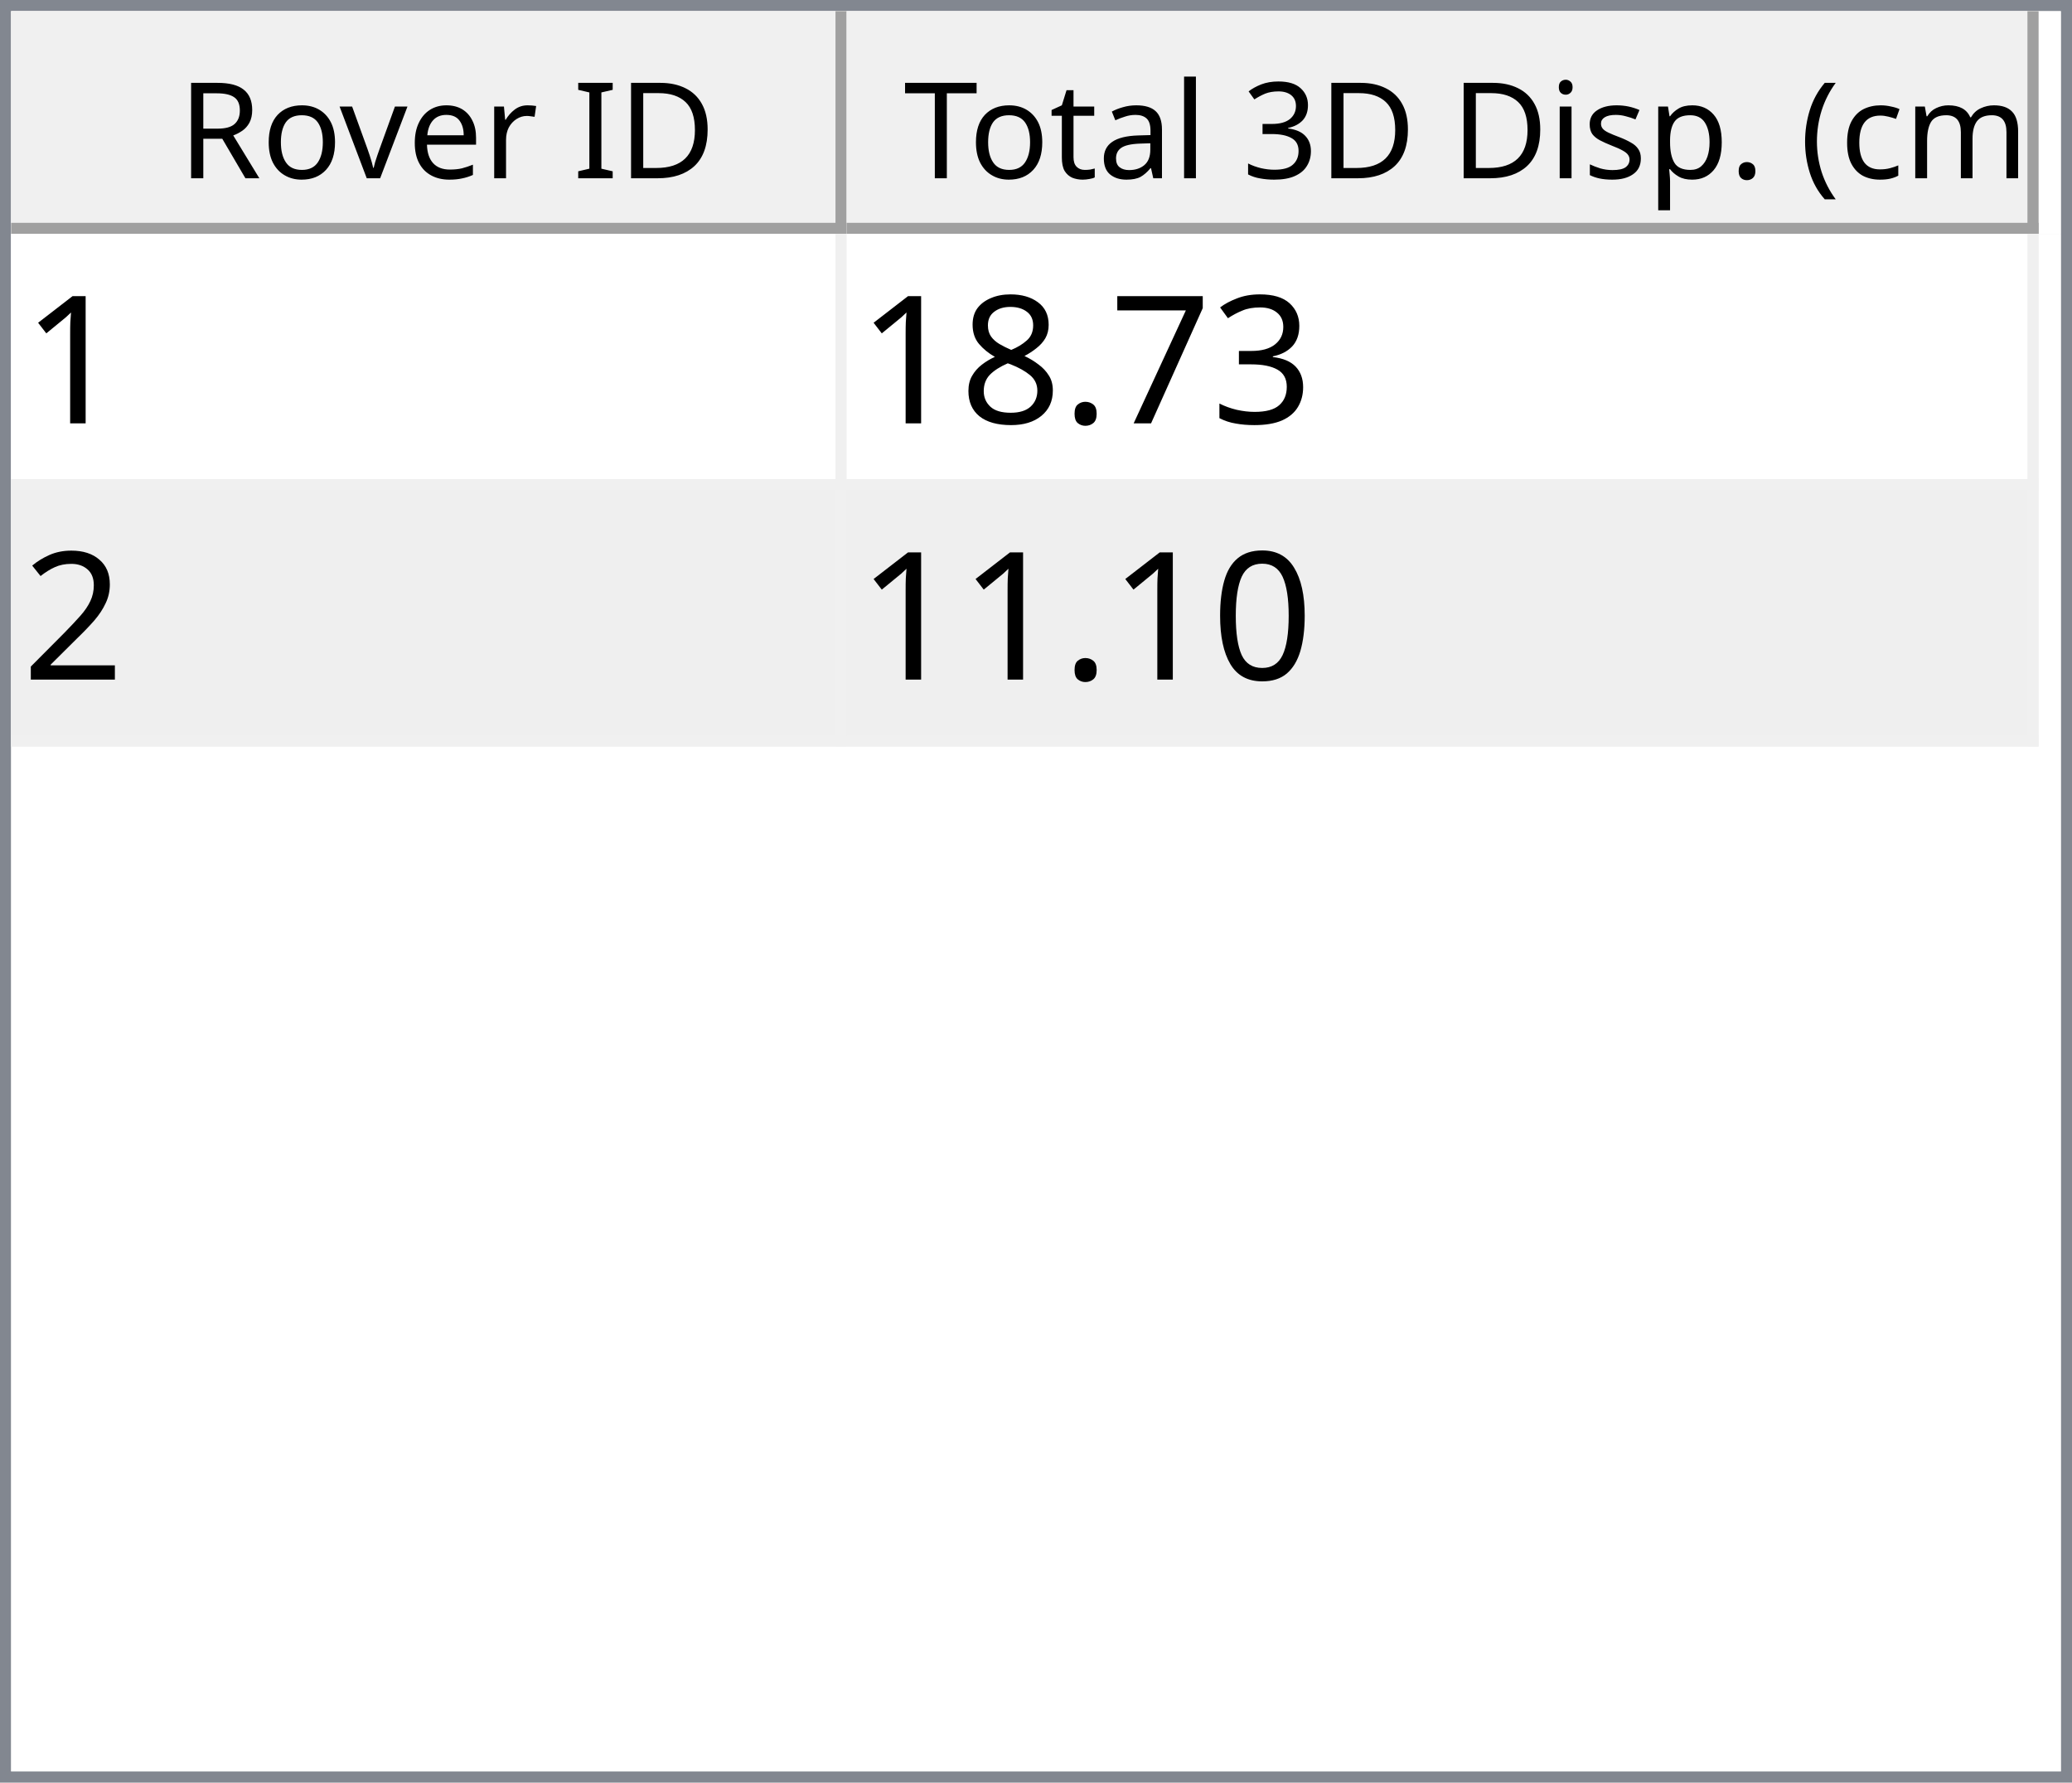
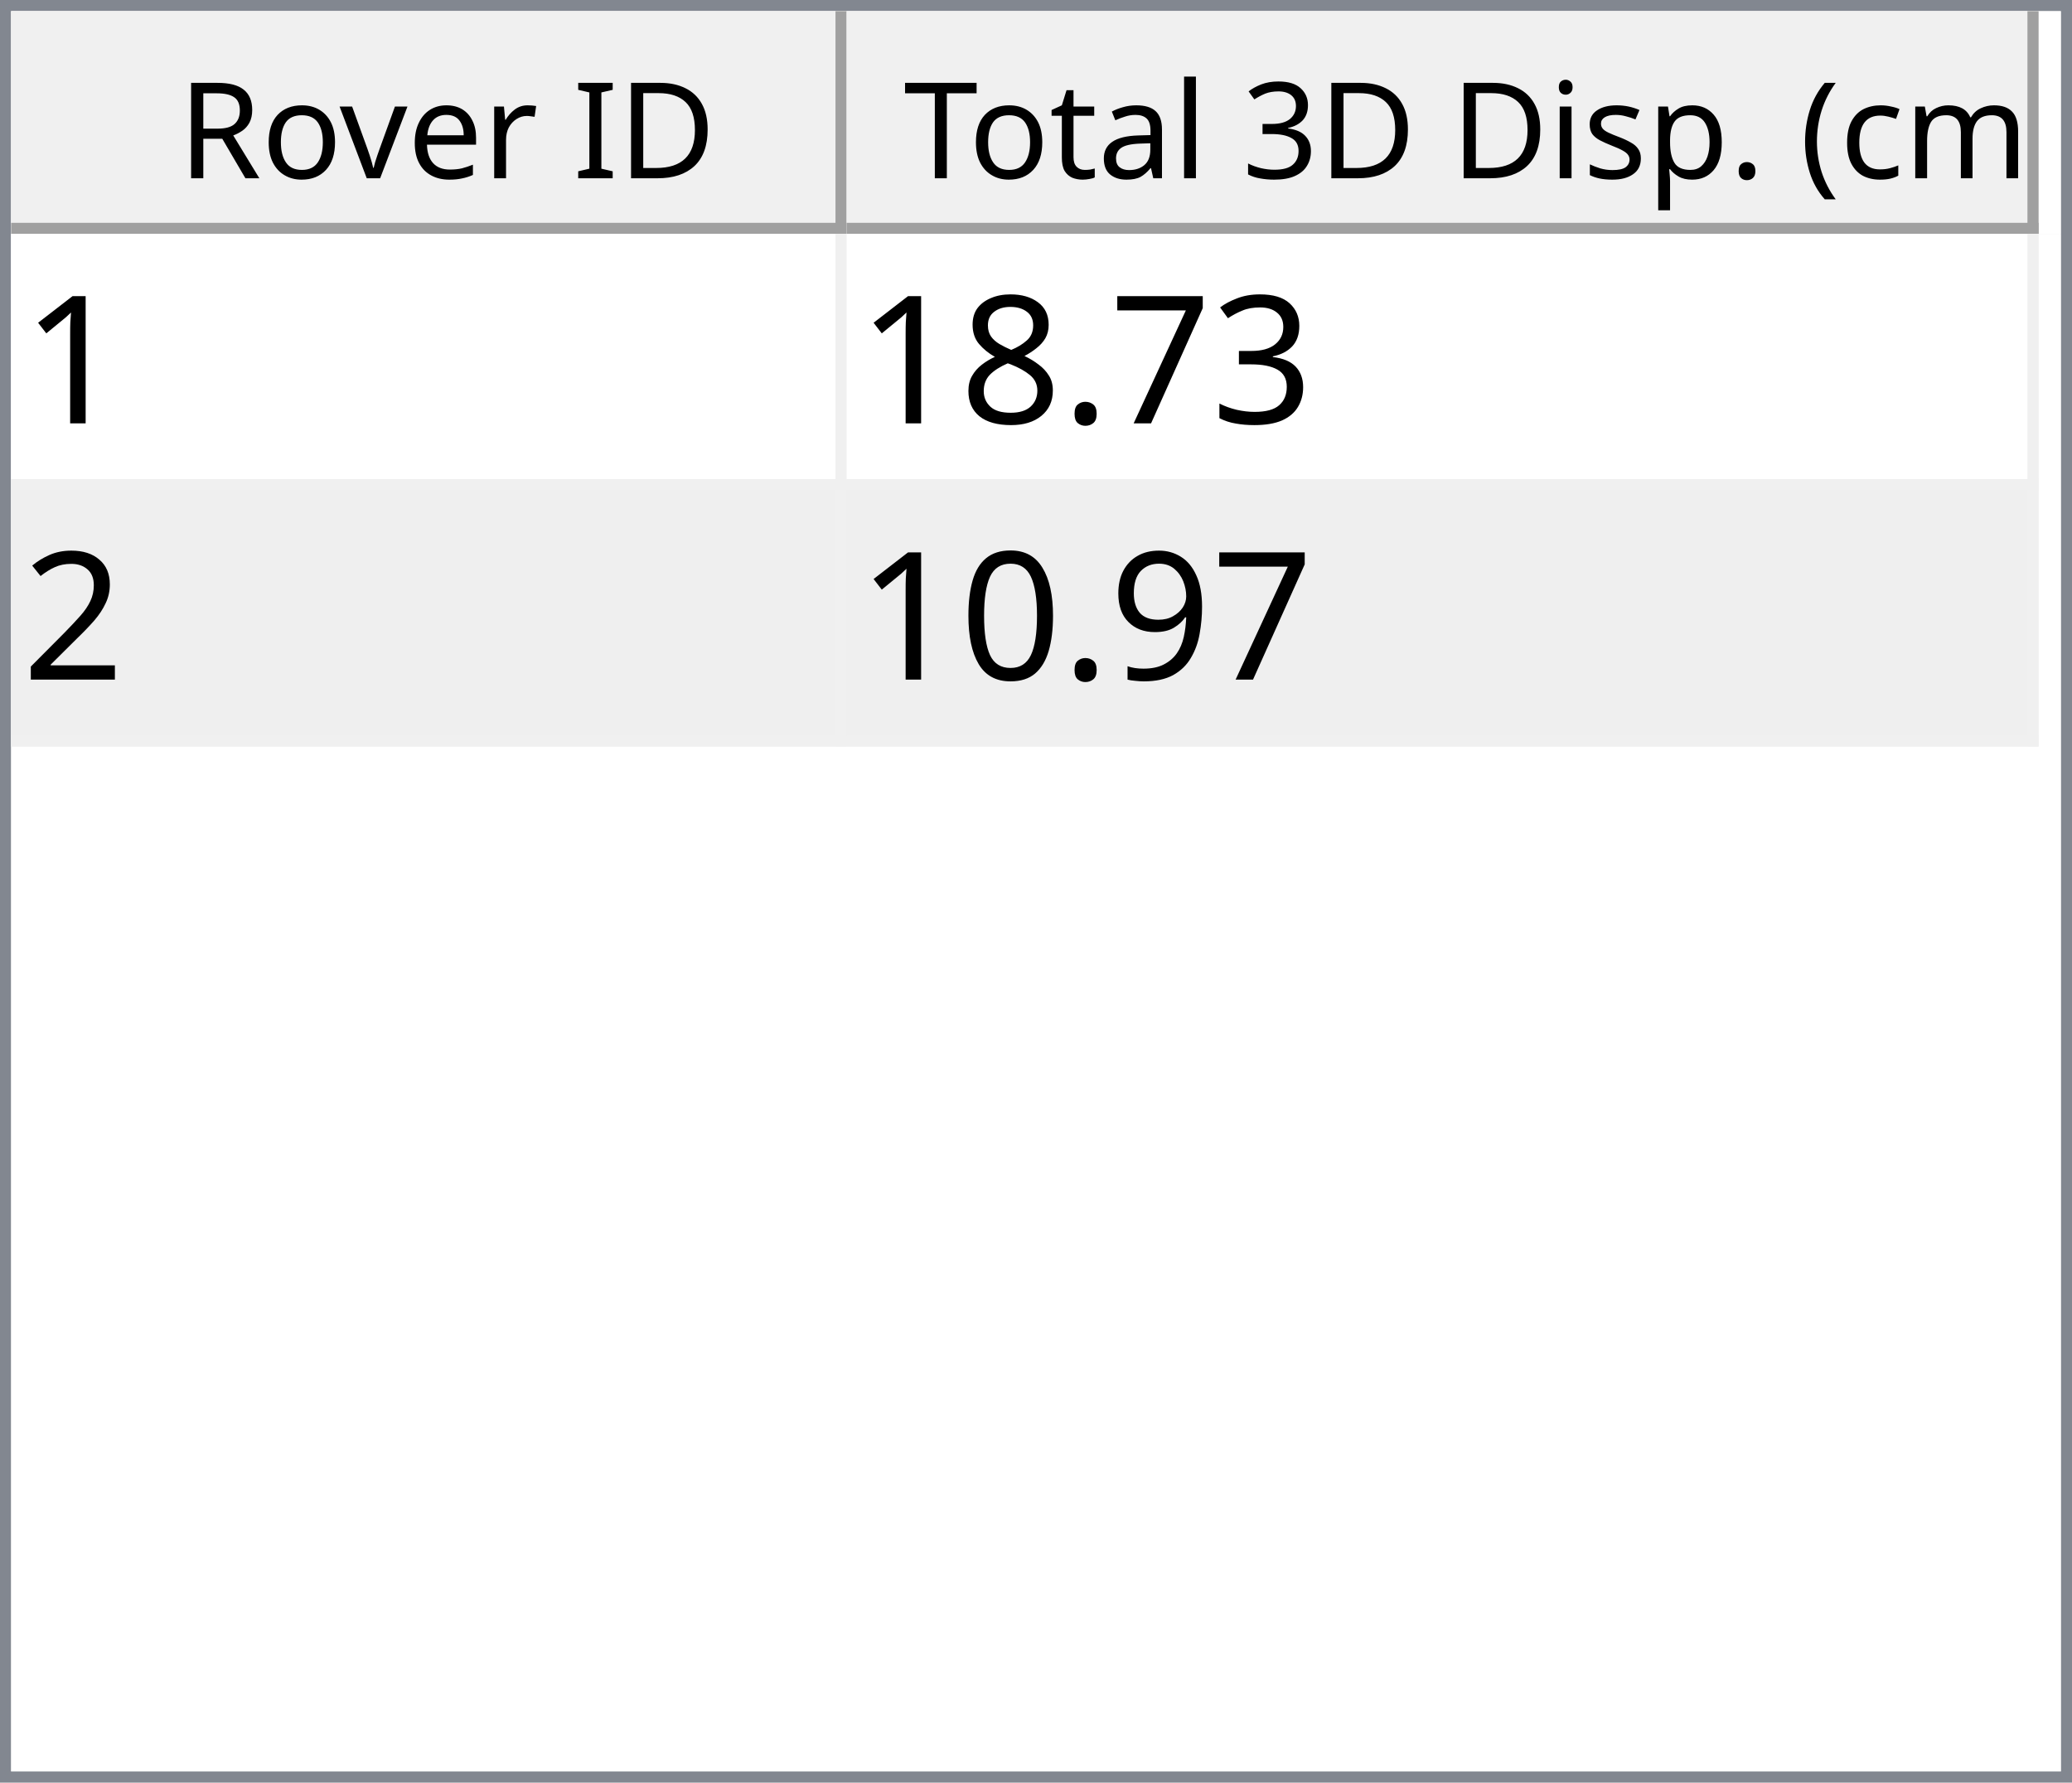
<svg xmlns="http://www.w3.org/2000/svg" style="fill-opacity:1; color-rendering:auto; color-interpolation:auto; text-rendering:auto; stroke:black; stroke-linecap:square; stroke-miterlimit:10; shape-rendering:auto; stroke-opacity:1; fill:black; stroke-dasharray:none; font-weight:normal; stroke-width:1; font-family:'Dialog'; font-style:normal; stroke-linejoin:miter; font-size:12px; stroke-dashoffset:0; image-rendering:auto;" width="186" height="160">
  <defs id="genericDefs" />
  <g>
    <defs id="defs1">
      <clipPath clipPathUnits="userSpaceOnUse" id="clipPath1">
        <path d="M0 0 L186 0 L186 160 L0 160 L0 0 Z" />
      </clipPath>
      <clipPath clipPathUnits="userSpaceOnUse" id="clipPath2">
        <path d="M0 0 L0 160 L186 160 L186 0 Z" />
      </clipPath>
      <clipPath clipPathUnits="userSpaceOnUse" id="clipPath3">
        <path d="M0 0 L0 20 L184 20 L184 0 Z" />
      </clipPath>
      <clipPath clipPathUnits="userSpaceOnUse" id="clipPath4">
        <path d="M0 0 L0 20 L75 20 L75 0 Z" />
      </clipPath>
      <clipPath clipPathUnits="userSpaceOnUse" id="clipPath5">
        <path d="M1 1 L1 19 L74 19 L74 1 Z" />
      </clipPath>
      <clipPath clipPathUnits="userSpaceOnUse" id="clipPath6">
        <path d="M0 0 L0 18 L73 18 L73 0 Z" />
      </clipPath>
      <clipPath clipPathUnits="userSpaceOnUse" id="clipPath7">
        <path d="M-0.5 -0.5 L-0.5 19.5 L74.5 19.5 L74.5 -0.5 Z" />
      </clipPath>
      <clipPath clipPathUnits="userSpaceOnUse" id="clipPath8">
        <path d="M0 0 L0 20 L107 20 L107 0 Z" />
      </clipPath>
      <clipPath clipPathUnits="userSpaceOnUse" id="clipPath9">
        <path d="M1 1 L1 19 L106 19 L106 1 Z" />
      </clipPath>
      <clipPath clipPathUnits="userSpaceOnUse" id="clipPath10">
        <path d="M0 0 L0 18 L105 18 L105 0 Z" />
      </clipPath>
      <clipPath clipPathUnits="userSpaceOnUse" id="clipPath11">
        <path d="M-0.5 -0.5 L-0.5 19.5 L106.5 19.5 L106.5 -0.5 Z" />
      </clipPath>
      <clipPath clipPathUnits="userSpaceOnUse" id="clipPath12">
        <path d="M0 0 L0 138 L184 138 L184 0 Z" />
      </clipPath>
      <clipPath clipPathUnits="userSpaceOnUse" id="clipPath13">
        <path d="M0 0 L0 46 L182 46 L182 0 Z" />
      </clipPath>
      <clipPath clipPathUnits="userSpaceOnUse" id="clipPath14">
        <path d="M-0.5 -0.5 L-0.5 45.5 L181.5 45.5 L181.5 -0.5 Z" />
      </clipPath>
      <clipPath clipPathUnits="userSpaceOnUse" id="clipPath15">
        <path d="M0 0 L0 22 L74 22 L74 0 Z" />
      </clipPath>
      <clipPath clipPathUnits="userSpaceOnUse" id="clipPath16">
        <path d="M0 0 L0 22 L106 22 L106 0 Z" />
      </clipPath>
      <font horiz-adv-x="64.551" id="font1">
        <font-face ascent="107.91" descent="25.098" units-per-em="100" style="font-style:normal; font-family:Segoe UI; font-weight:normal;" />
        <missing-glyph horiz-adv-x="64.551" d="M8.109 0 L8.109 68.266 L56.453 68.266 L56.453 0 L8.109 0 ZM15.328 7.234 L49.219 7.234 L49.219 61.031 L15.328 61.031 L15.328 7.234 Z" />
        <glyph unicode="D" horiz-adv-x="70.117" d="M9.188 0 L9.188 70.016 L28.516 70.016 Q65.531 70.016 65.531 35.891 Q65.531 19.672 55.25 9.836 Q44.969 0 27.734 0 L9.188 0 ZM17.391 62.594 L17.391 7.422 L27.828 7.422 Q41.609 7.422 49.273 14.797 Q56.938 22.172 56.938 35.688 Q56.938 62.594 28.328 62.594 L17.391 62.594 Z" />
        <glyph unicode="I" horiz-adv-x="26.611" d="M17.391 0 L9.188 0 L9.188 70.016 L17.391 70.016 L17.391 0 Z" />
        <glyph unicode=" " horiz-adv-x="27.393" d="" />
        <glyph unicode="r" horiz-adv-x="34.766" d="M34.188 41.891 Q32.078 43.5 28.125 43.5 Q23 43.5 19.555 38.672 Q16.109 33.844 16.109 25.484 L16.109 0 L8.109 0 L8.109 50 L16.109 50 L16.109 39.703 L16.312 39.703 Q18.016 44.969 21.531 47.922 Q25.047 50.875 29.391 50.875 Q32.516 50.875 34.188 50.203 L34.188 41.891 Z" />
        <glyph unicode="e" horiz-adv-x="52.295" d="M48.297 23 L12.984 23 Q13.188 14.656 17.484 10.109 Q21.781 5.562 29.297 5.562 Q37.75 5.562 44.828 11.141 L44.828 3.609 Q38.234 -1.172 27.391 -1.172 Q16.797 -1.172 10.742 5.641 Q4.688 12.453 4.688 24.812 Q4.688 36.469 11.305 43.82 Q17.922 51.172 27.734 51.172 Q37.547 51.172 42.922 44.828 Q48.297 38.484 48.297 27.203 L48.297 23 ZM40.094 29.781 Q40.047 36.719 36.75 40.578 Q33.453 44.438 27.594 44.438 Q21.922 44.438 17.969 40.383 Q14.016 36.328 13.094 29.781 L40.094 29.781 Z" />
        <glyph unicode="v" horiz-adv-x="47.9" d="M47.406 50 L27.484 0 L19.625 0 L0.688 50 L9.469 50 L22.172 13.672 Q23.578 9.672 23.922 6.688 L24.125 6.688 Q24.609 10.453 25.688 13.484 L38.969 50 L47.406 50 Z" />
        <glyph unicode="o" horiz-adv-x="58.594" d="M29 -1.172 Q17.922 -1.172 11.305 5.836 Q4.688 12.844 4.688 24.422 Q4.688 37.016 11.57 44.094 Q18.453 51.172 30.172 51.172 Q41.359 51.172 47.633 44.289 Q53.906 37.406 53.906 25.203 Q53.906 13.234 47.141 6.031 Q40.375 -1.172 29 -1.172 ZM29.594 44.438 Q21.875 44.438 17.383 39.188 Q12.891 33.938 12.891 24.703 Q12.891 15.828 17.43 10.695 Q21.969 5.562 29.594 5.562 Q37.359 5.562 41.531 10.594 Q45.703 15.625 45.703 24.906 Q45.703 34.281 41.531 39.359 Q37.359 44.438 29.594 44.438 Z" />
        <glyph unicode="R" horiz-adv-x="59.814" d="M59.375 0 L49.609 0 L37.891 19.625 Q36.281 22.359 34.766 24.289 Q33.25 26.219 31.664 27.438 Q30.078 28.656 28.25 29.219 Q26.422 29.781 24.125 29.781 L17.391 29.781 L17.391 0 L9.188 0 L9.188 70.016 L30.078 70.016 Q34.672 70.016 38.555 68.867 Q42.438 67.719 45.289 65.375 Q48.141 63.031 49.758 59.547 Q51.375 56.062 51.375 51.375 Q51.375 47.703 50.273 44.656 Q49.172 41.609 47.148 39.211 Q45.125 36.812 42.266 35.133 Q39.406 33.453 35.844 32.516 L35.844 32.328 Q37.594 31.547 38.891 30.547 Q40.188 29.547 41.359 28.18 Q42.531 26.812 43.68 25.078 Q44.828 23.344 46.234 21.047 L59.375 0 ZM17.391 62.594 L17.391 37.203 L28.516 37.203 Q31.594 37.203 34.203 38.133 Q36.812 39.062 38.719 40.797 Q40.625 42.531 41.703 45.047 Q42.781 47.562 42.781 50.688 Q42.781 56.297 39.141 59.445 Q35.5 62.594 28.609 62.594 L17.391 62.594 Z" />
        <glyph unicode=")" horiz-adv-x="30.176" d="M8.297 -15.922 L1.172 -15.922 Q16.406 2.344 16.406 26.812 Q16.406 51.469 1.078 70.016 L8.297 70.016 Q23.531 52.156 23.531 26.703 Q23.531 1.375 8.297 -15.922 Z" />
        <glyph unicode="m" horiz-adv-x="86.133" d="M79.109 0 L71.094 0 L71.094 28.719 Q71.094 37.016 68.531 40.727 Q65.969 44.438 59.906 44.438 Q54.781 44.438 51.195 39.75 Q47.609 35.062 47.609 28.516 L47.609 0 L39.594 0 L39.594 29.688 Q39.594 44.438 28.219 44.438 Q22.953 44.438 19.531 40.016 Q16.109 35.594 16.109 28.516 L16.109 0 L8.109 0 L8.109 50 L16.109 50 L16.109 42.094 L16.312 42.094 Q21.625 51.172 31.844 51.172 Q36.969 51.172 40.773 48.312 Q44.578 45.453 46 40.828 Q51.562 51.172 62.594 51.172 Q79.109 51.172 79.109 30.812 L79.109 0 Z" />
        <glyph unicode="c" horiz-adv-x="46.191" d="M42.188 2.297 Q36.422 -1.172 28.516 -1.172 Q17.828 -1.172 11.258 5.789 Q4.688 12.75 4.688 23.828 Q4.688 36.188 11.766 43.68 Q18.844 51.172 30.672 51.172 Q37.25 51.172 42.281 48.734 L42.281 40.531 Q36.719 44.438 30.375 44.438 Q22.703 44.438 17.797 38.945 Q12.891 33.453 12.891 24.516 Q12.891 15.719 17.508 10.641 Q22.125 5.562 29.891 5.562 Q36.422 5.562 42.188 9.906 L42.188 2.297 Z" />
        <glyph unicode="(" horiz-adv-x="30.176" d="M29.109 -15.922 L21.969 -15.922 Q6.844 1.375 6.844 26.703 Q6.844 52.156 21.969 70.016 L29.203 70.016 Q13.875 51.469 13.875 26.812 Q13.875 2.344 29.109 -15.922 Z" />
        <glyph unicode="." horiz-adv-x="21.68" d="M10.891 -1.078 Q8.641 -1.078 7.055 0.539 Q5.469 2.156 5.469 4.391 Q5.469 6.641 7.055 8.273 Q8.641 9.906 10.891 9.906 Q13.188 9.906 14.797 8.273 Q16.406 6.641 16.406 4.391 Q16.406 2.156 14.797 0.539 Q13.188 -1.078 10.891 -1.078 Z" />
        <glyph unicode="p" horiz-adv-x="58.789" d="M16.312 7.234 L16.109 7.234 L16.109 -23 L8.109 -23 L8.109 50 L16.109 50 L16.109 41.219 L16.312 41.219 Q22.219 51.172 33.594 51.172 Q43.266 51.172 48.688 44.461 Q54.109 37.75 54.109 26.469 Q54.109 13.922 48 6.375 Q41.891 -1.172 31.297 -1.172 Q21.578 -1.172 16.312 7.234 ZM16.109 27.391 L16.109 20.406 Q16.109 14.203 20.141 9.883 Q24.172 5.562 30.375 5.562 Q37.641 5.562 41.773 11.133 Q45.906 16.703 45.906 26.609 Q45.906 34.969 42.047 39.703 Q38.188 44.438 31.594 44.438 Q24.609 44.438 20.359 39.578 Q16.109 34.719 16.109 27.391 Z" />
        <glyph unicode="s" horiz-adv-x="42.432" d="M5.078 1.812 L5.078 10.406 Q11.625 5.562 19.484 5.562 Q30.031 5.562 30.031 12.594 Q30.031 14.594 29.125 15.992 Q28.219 17.391 26.68 18.461 Q25.141 19.531 23.07 20.383 Q21 21.234 18.609 22.172 Q15.281 23.484 12.766 24.828 Q10.25 26.172 8.57 27.859 Q6.891 29.547 6.031 31.695 Q5.172 33.844 5.172 36.719 Q5.172 40.234 6.789 42.945 Q8.406 45.656 11.086 47.484 Q13.766 49.312 17.211 50.242 Q20.656 51.172 24.312 51.172 Q30.812 51.172 35.938 48.922 L35.938 40.828 Q30.422 44.438 23.25 44.438 Q21 44.438 19.195 43.922 Q17.391 43.406 16.094 42.477 Q14.797 41.547 14.086 40.258 Q13.375 38.969 13.375 37.406 Q13.375 35.453 14.086 34.133 Q14.797 32.812 16.164 31.789 Q17.531 30.766 19.484 29.938 Q21.438 29.109 23.922 28.125 Q27.25 26.859 29.883 25.516 Q32.516 24.172 34.375 22.484 Q36.234 20.797 37.234 18.602 Q38.234 16.406 38.234 13.375 Q38.234 9.672 36.602 6.938 Q34.969 4.203 32.234 2.398 Q29.5 0.594 25.93 -0.289 Q22.359 -1.172 18.453 -1.172 Q10.75 -1.172 5.078 1.812 Z" />
        <glyph unicode="i" horiz-adv-x="24.219" d="M12.203 62.703 Q10.062 62.703 8.547 64.164 Q7.031 65.625 7.031 67.875 Q7.031 70.125 8.547 71.609 Q10.062 73.094 12.203 73.094 Q14.406 73.094 15.945 71.609 Q17.484 70.125 17.484 67.875 Q17.484 65.719 15.945 64.211 Q14.406 62.703 12.203 62.703 ZM16.109 0 L8.109 0 L8.109 50 L16.109 50 L16.109 0 Z" />
        <glyph unicode="3" horiz-adv-x="53.906" d="M46.531 19.828 Q46.531 15.094 44.75 11.211 Q42.969 7.328 39.719 4.57 Q36.469 1.812 31.93 0.297 Q27.391 -1.219 21.922 -1.219 Q11.922 -1.219 6 2.594 L6 11.188 Q13.094 5.609 22.219 5.609 Q25.875 5.609 28.828 6.539 Q31.781 7.469 33.906 9.227 Q36.031 10.984 37.18 13.477 Q38.328 15.969 38.328 19.094 Q38.328 32.812 18.797 32.812 L12.984 32.812 L12.984 39.594 L18.5 39.594 Q35.797 39.594 35.797 52.484 Q35.797 64.406 22.609 64.406 Q15.188 64.406 8.688 59.422 L8.688 67.188 Q15.375 71.188 24.609 71.188 Q29 71.188 32.57 69.969 Q36.141 68.75 38.68 66.555 Q41.219 64.359 42.609 61.281 Q44 58.203 44 54.5 Q44 40.672 30.031 36.719 L30.031 36.531 Q33.594 36.141 36.625 34.797 Q39.656 33.453 41.852 31.305 Q44.047 29.156 45.289 26.25 Q46.531 23.344 46.531 19.828 Z" />
        <glyph unicode="l" horiz-adv-x="24.219" d="M16.109 0 L8.109 0 L8.109 74.031 L16.109 74.031 L16.109 0 Z" />
        <glyph unicode="a" horiz-adv-x="50.879" d="M43.891 0 L35.891 0 L35.891 7.812 L35.688 7.812 Q30.469 -1.172 20.312 -1.172 Q12.844 -1.172 8.617 2.781 Q4.391 6.734 4.391 13.281 Q4.391 27.297 20.906 29.594 L35.891 31.688 Q35.891 44.438 25.594 44.438 Q16.547 44.438 9.281 38.281 L9.281 46.484 Q16.656 51.172 26.266 51.172 Q43.891 51.172 43.891 32.516 L43.891 0 ZM35.891 25.297 L23.828 23.641 Q18.266 22.859 15.43 20.875 Q12.594 18.891 12.594 13.875 Q12.594 10.203 15.211 7.883 Q17.828 5.562 22.172 5.562 Q28.125 5.562 32.008 9.742 Q35.891 13.922 35.891 20.312 L35.891 25.297 Z" />
        <glyph unicode="t" horiz-adv-x="33.887" d="M31.297 0.484 Q28.469 -1.078 23.828 -1.078 Q10.688 -1.078 10.688 13.578 L10.688 43.172 L2.094 43.172 L2.094 50 L10.688 50 L10.688 62.203 L18.703 64.797 L18.703 50 L31.297 50 L31.297 43.172 L18.703 43.172 L18.703 14.984 Q18.703 9.969 20.414 7.82 Q22.125 5.672 26.078 5.672 Q29.109 5.672 31.297 7.328 L31.297 0.484 Z" />
        <glyph unicode="T" horiz-adv-x="52.393" d="M50.594 62.594 L30.375 62.594 L30.375 0 L22.172 0 L22.172 62.594 L2 62.594 L2 70.016 L50.594 70.016 L50.594 62.594 Z" />
      </font>
      <font horiz-adv-x="75.0" id="font2">
        <font-face ascent="100.537" descent="21.973" units-per-em="100" style="font-style:normal; font-family:sans-serif; font-weight:normal;" />
        <missing-glyph horiz-adv-x="75.0" d="M12.5 0 L12.5 62.5 L62.5 62.5 L62.5 0 L12.5 0 ZM14.062 1.562 L60.938 1.562 L60.938 60.938 L14.062 60.938 L14.062 1.562 Z" />
        <glyph unicode="1" horiz-adv-x="55.615" d="M37.25 0 L28.469 0 L28.469 56 Q25.297 52.984 20.141 49.953 Q14.984 46.922 10.891 45.406 L10.891 53.906 Q18.266 57.375 23.781 62.305 Q29.297 67.234 31.594 71.875 L37.25 71.875 L37.25 0 Z" />
        <glyph unicode="3" horiz-adv-x="55.615" d="M4.203 18.891 L12.984 20.062 Q14.5 12.594 18.141 9.297 Q21.781 6 27 6 Q33.203 6 37.477 10.297 Q41.75 14.594 41.75 20.953 Q41.75 27 37.797 30.93 Q33.844 34.859 27.734 34.859 Q25.25 34.859 21.531 33.891 L22.516 41.609 Q23.391 41.5 23.922 41.5 Q29.547 41.5 34.039 44.43 Q38.531 47.359 38.531 53.469 Q38.531 58.297 35.258 61.477 Q31.984 64.656 26.812 64.656 Q21.688 64.656 18.266 61.43 Q14.844 58.203 13.875 51.766 L5.078 53.328 Q6.688 62.156 12.398 67.016 Q18.109 71.875 26.609 71.875 Q32.469 71.875 37.398 69.359 Q42.328 66.844 44.945 62.5 Q47.562 58.156 47.562 53.266 Q47.562 48.641 45.07 44.828 Q42.578 41.016 37.703 38.766 Q44.047 37.312 47.562 32.695 Q51.078 28.078 51.078 21.141 Q51.078 11.766 44.242 5.25 Q37.406 -1.266 26.953 -1.266 Q17.531 -1.266 11.305 4.352 Q5.078 9.969 4.203 18.891 Z" />
        <glyph unicode="7" horiz-adv-x="55.615" d="M4.734 62.203 L4.734 70.656 L51.078 70.656 L51.078 63.812 Q44.234 56.547 37.523 44.484 Q30.812 32.422 27.156 19.672 Q24.516 10.688 23.781 0 L14.75 0 Q14.891 8.453 18.062 20.414 Q21.234 32.375 27.172 43.484 Q33.109 54.594 39.797 62.203 L4.734 62.203 Z" />
        <glyph unicode="." horiz-adv-x="27.783" d="M9.078 0 L9.078 10.016 L19.094 10.016 L19.094 0 L9.078 0 Z" />
        <glyph unicode="8" horiz-adv-x="55.615" d="M17.672 38.812 Q12.203 40.828 9.57 44.539 Q6.938 48.25 6.938 53.422 Q6.938 61.234 12.555 66.555 Q18.172 71.875 27.484 71.875 Q36.859 71.875 42.578 66.43 Q48.297 60.984 48.297 53.172 Q48.297 48.188 45.68 44.508 Q43.062 40.828 37.75 38.812 Q44.344 36.672 47.781 31.883 Q51.219 27.094 51.219 20.453 Q51.219 11.281 44.727 5.031 Q38.234 -1.219 27.641 -1.219 Q17.047 -1.219 10.547 5.055 Q4.047 11.328 4.047 20.703 Q4.047 27.688 7.594 32.398 Q11.141 37.109 17.672 38.812 ZM15.922 53.719 Q15.922 48.641 19.195 45.414 Q22.469 42.188 27.688 42.188 Q32.766 42.188 36.016 45.383 Q39.266 48.578 39.266 53.219 Q39.266 58.062 35.914 61.359 Q32.562 64.656 27.594 64.656 Q22.562 64.656 19.242 61.43 Q15.922 58.203 15.922 53.719 ZM13.094 20.656 Q13.094 16.891 14.875 13.375 Q16.656 9.859 20.172 7.93 Q23.688 6 27.734 6 Q34.031 6 38.133 10.055 Q42.234 14.109 42.234 20.359 Q42.234 26.703 38.016 30.859 Q33.797 35.016 27.438 35.016 Q21.234 35.016 17.164 30.914 Q13.094 26.812 13.094 20.656 Z" />
        <glyph unicode="2" horiz-adv-x="55.615" d="M50.344 8.453 L50.344 0 L3.031 0 Q2.938 3.172 4.047 6.109 Q5.859 10.938 9.836 15.625 Q13.812 20.312 21.344 26.469 Q33.016 36.031 37.117 41.625 Q41.219 47.219 41.219 52.203 Q41.219 57.422 37.477 61.008 Q33.734 64.594 27.734 64.594 Q21.391 64.594 17.578 60.789 Q13.766 56.984 13.719 50.25 L4.688 51.172 Q5.609 61.281 11.664 66.578 Q17.719 71.875 27.938 71.875 Q38.234 71.875 44.242 66.164 Q50.25 60.453 50.25 52 Q50.25 47.703 48.492 43.555 Q46.734 39.406 42.656 34.812 Q38.578 30.219 29.109 22.219 Q21.188 15.578 18.945 13.211 Q16.703 10.844 15.234 8.453 L50.344 8.453 Z" />
+         <glyph unicode="9" horiz-adv-x="55.615" d="M5.469 16.547 L13.922 17.328 Q14.984 11.375 18.016 8.688 Q21.047 6 25.781 6 Q29.828 6 32.883 7.859 Q35.938 9.719 37.891 12.82 Q39.844 15.922 41.164 21.195 Q42.484 26.469 42.484 31.938 Q42.484 32.516 42.438 33.688 Q39.797 29.5 35.234 26.883 Q30.672 24.266 25.344 24.266 Q16.453 24.266 10.305 30.711 Q4.156 37.156 4.156 47.703 Q4.156 58.594 10.578 65.234 Q17 71.875 26.656 71.875 Q33.641 71.875 39.43 68.117 Q45.219 64.359 48.219 57.398 Q51.219 50.438 51.219 37.25 Q51.219 23.531 48.242 15.406 Q45.266 7.281 39.383 3.031 Q33.5 -1.219 25.594 -1.219 Q17.188 -1.219 11.867 3.445 Q6.547 8.109 5.469 16.547 ZM41.453 48.141 Q41.453 55.719 37.43 60.156 Q33.406 64.594 27.734 64.594 Q21.875 64.594 17.531 59.812 Q13.188 55.031 13.188 47.406 Q13.188 40.578 17.312 36.305 Q21.438 32.031 27.484 32.031 Q33.594 32.031 37.523 36.305 Q41.453 40.578 41.453 48.141 Z" />
        <glyph unicode="0" horiz-adv-x="55.615" d="M4.156 35.297 Q4.156 48 6.766 55.742 Q9.375 63.484 14.523 67.68 Q19.672 71.875 27.484 71.875 Q33.25 71.875 37.594 69.555 Q41.938 67.234 44.773 62.867 Q47.609 58.5 49.219 52.227 Q50.828 45.953 50.828 35.297 Q50.828 22.703 48.242 14.969 Q45.656 7.234 40.508 3.008 Q35.359 -1.219 27.484 -1.219 Q17.141 -1.219 11.234 6.203 Q4.156 15.141 4.156 35.297 ZM13.188 35.297 Q13.188 17.672 17.312 11.836 Q21.438 6 27.484 6 Q33.547 6 37.672 11.859 Q41.797 17.719 41.797 35.297 Q41.797 52.984 37.672 58.789 Q33.547 64.594 27.391 64.594 Q21.344 64.594 17.719 59.469 Q13.188 52.938 13.188 35.297 Z" />
      </font>
    </defs>
    <g style="fill:white; stroke:white;">
      <rect x="0" y="0" width="186" style="clip-path:url(#clipPath1); stroke:none;" height="160" />
    </g>
    <g style="fill:white; text-rendering:optimizeSpeed; color-rendering:optimizeSpeed; image-rendering:optimizeSpeed; shape-rendering:crispEdges; stroke:white; color-interpolation:sRGB;">
      <rect x="0" width="186" height="160" y="0" style="stroke:none;" />
      <path style="stroke:none;" d="M0 160 L186 160 L186 0 L0 0 Z" />
    </g>
    <g style="fill:rgb(240,240,240); font-family:'Segoe UI'; stroke:rgb(240,240,240);">
      <rect x="0" y="0" width="186" style="clip-path:url(#clipPath2); stroke:none;" height="160" />
    </g>
    <g style="fill:rgb(130,135,144); font-family:'Segoe UI'; stroke:rgb(130,135,144);">
      <path d="M0 0 L186 0 L186 160 L0 160 L0 0 ZM1 1 L185 1 L185 159 L1 159 L1 1 Z" style="fill-rule:evenodd; clip-path:url(#clipPath2); stroke:none;" />
    </g>
    <g style="fill:white; font-family:'Segoe UI'; stroke:white;" transform="translate(1,1)">
      <rect x="0" y="0" width="184" style="clip-path:url(#clipPath3); stroke:none;" height="20" />
    </g>
    <g style="fill:rgb(240,240,240); font-family:'Segoe UI'; stroke:rgb(240,240,240);" transform="translate(1,1)">
      <rect x="0" y="0" width="75" style="clip-path:url(#clipPath4); stroke:none;" height="20" />
    </g>
    <g style="font-family:'Segoe UI';" transform="translate(2,2)">
      <text x="14" xml:space="preserve" y="14" style="clip-path:url(#clipPath6); stroke:none;">Rover ID</text>
    </g>
    <g style="fill:rgb(160,160,160); font-family:'Segoe UI'; stroke:rgb(160,160,160); stroke-linejoin:bevel;" transform="translate(1.5,1.5)">
      <line x1="74" x2="74" y1="0" style="fill:none; clip-path:url(#clipPath7);" y2="19" />
    </g>
    <g style="fill:rgb(160,160,160); font-family:'Segoe UI'; stroke:rgb(160,160,160); stroke-linejoin:bevel;" transform="matrix(1,0,0,1,1,1) translate(0.5,0.5)">
      <line x1="0" x2="74" y1="19" style="fill:none; clip-path:url(#clipPath7);" y2="19" />
    </g>
    <g style="fill:rgb(240,240,240); font-family:'Segoe UI'; stroke:rgb(240,240,240);" transform="translate(76,1)">
      <rect x="0" y="0" width="107" style="clip-path:url(#clipPath8); stroke:none;" height="20" />
    </g>
    <g style="font-family:'Segoe UI';" transform="translate(77,2)">
      <text x="1" xml:space="preserve" y="14" style="clip-path:url(#clipPath10); stroke:none;"> Total 3D Disp. (cm)</text>
    </g>
    <g style="fill:rgb(160,160,160); font-family:'Segoe UI'; stroke:rgb(160,160,160); stroke-linejoin:bevel;" transform="translate(76.5,1.5)">
      <line x1="106" x2="106" y1="0" style="fill:none; clip-path:url(#clipPath11);" y2="19" />
    </g>
    <g style="fill:rgb(160,160,160); font-family:'Segoe UI'; stroke:rgb(160,160,160); stroke-linejoin:bevel;" transform="matrix(1,0,0,1,76,1) translate(0.5,0.5)">
      <line x1="0" x2="106" y1="19" style="fill:none; clip-path:url(#clipPath11);" y2="19" />
    </g>
    <g style="fill:white; font-family:'Segoe UI'; stroke:white;" transform="translate(1,21)">
      <rect x="0" y="0" width="184" style="clip-path:url(#clipPath12); stroke:none;" height="138" />
    </g>
    <g style="fill:rgb(240,240,240); font-size:16px; font-family:sans-serif; stroke:rgb(240,240,240);" transform="translate(1,21)">
      <rect x="0" y="0" width="182" style="clip-path:url(#clipPath13); stroke:none;" height="46" />
      <line transform="translate(0.5,0.5)" x1="0" x2="181" y1="22" style="clip-path:url(#clipPath14); fill:none; stroke-linejoin:bevel;" y2="22" />
    </g>
    <g transform="matrix(1,0,0,1,1,21) translate(0.5,0.5)" style="fill:rgb(240,240,240); font-size:16px; font-family:sans-serif; stroke:rgb(240,240,240); stroke-linejoin:bevel;">
      <line x1="0" x2="181" y1="45" style="fill:none; clip-path:url(#clipPath14);" y2="45" />
    </g>
    <g transform="matrix(1,0,0,1,1,21) translate(0.5,0.5)" style="fill:rgb(240,240,240); font-size:16px; font-family:sans-serif; stroke:rgb(240,240,240); stroke-linejoin:bevel;">
      <line x1="74" x2="74" y1="0" style="fill:none; clip-path:url(#clipPath14);" y2="45" />
    </g>
    <g transform="matrix(1,0,0,1,1,21) translate(0.5,0.5)" style="fill:rgb(240,240,240); font-size:16px; font-family:sans-serif; stroke:rgb(240,240,240); stroke-linejoin:bevel;">
      <line x1="181" x2="181" y1="0" style="fill:none; clip-path:url(#clipPath14);" y2="45" />
    </g>
    <g style="fill:white; font-size:16px; font-family:sans-serif; stroke:white;" transform="matrix(1,0,0,1,1,21)">
      <rect x="0" y="0" width="74" style="clip-path:url(#clipPath15); stroke:none;" height="22" />
      <text x="1" y="17" style="fill:black; clip-path:url(#clipPath15); stroke:none;" xml:space="preserve">1</text>
    </g>
    <g style="fill:white; font-size:16px; font-family:sans-serif; stroke:white;" transform="matrix(1,0,0,1,1,21) translate(75,0)">
      <rect x="0" y="0" width="106" style="clip-path:url(#clipPath16); stroke:none;" height="22" />
      <text x="1" y="17" style="fill:black; clip-path:url(#clipPath16); stroke:none;" xml:space="preserve">18.73</text>
    </g>
    <g style="fill:rgb(239,239,239); font-size:16px; font-family:sans-serif; stroke:rgb(239,239,239);" transform="matrix(1,0,0,1,1,21) translate(0,23)">
      <rect x="0" y="0" width="74" style="clip-path:url(#clipPath15); stroke:none;" height="22" />
      <text x="1" y="17" style="fill:black; clip-path:url(#clipPath15); stroke:none;" xml:space="preserve">2</text>
    </g>
    <g style="fill:rgb(239,239,239); font-size:16px; font-family:sans-serif; stroke:rgb(239,239,239);" transform="matrix(1,0,0,1,1,21) translate(75,23)">
      <rect x="0" y="0" width="106" style="clip-path:url(#clipPath16); stroke:none;" height="22" />
-       <text x="1" y="17" style="fill:black; clip-path:url(#clipPath16); stroke:none;" xml:space="preserve">11.10</text>
+       <text x="1" y="17" style="fill:black; clip-path:url(#clipPath16); stroke:none;" xml:space="preserve">10.97</text>
    </g>
  </g>
</svg>
